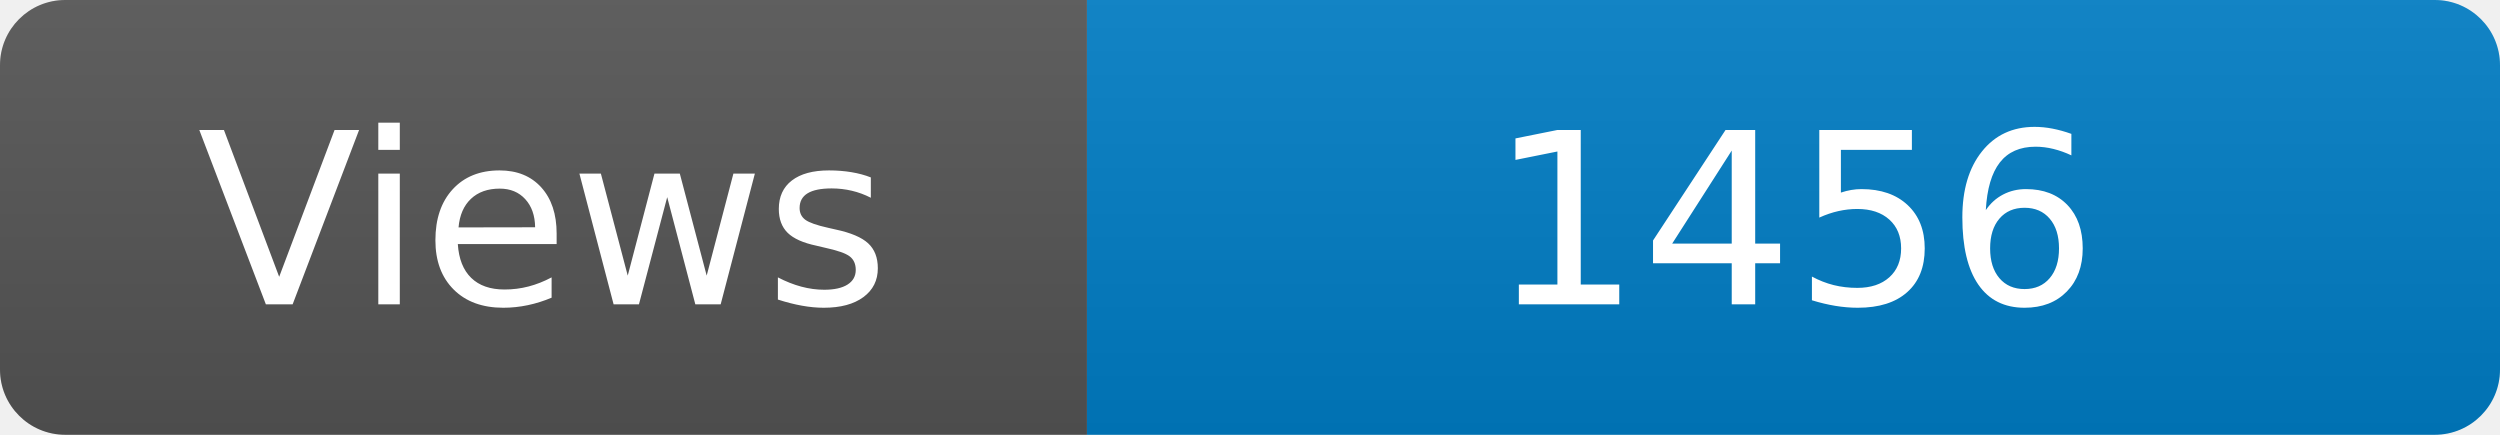
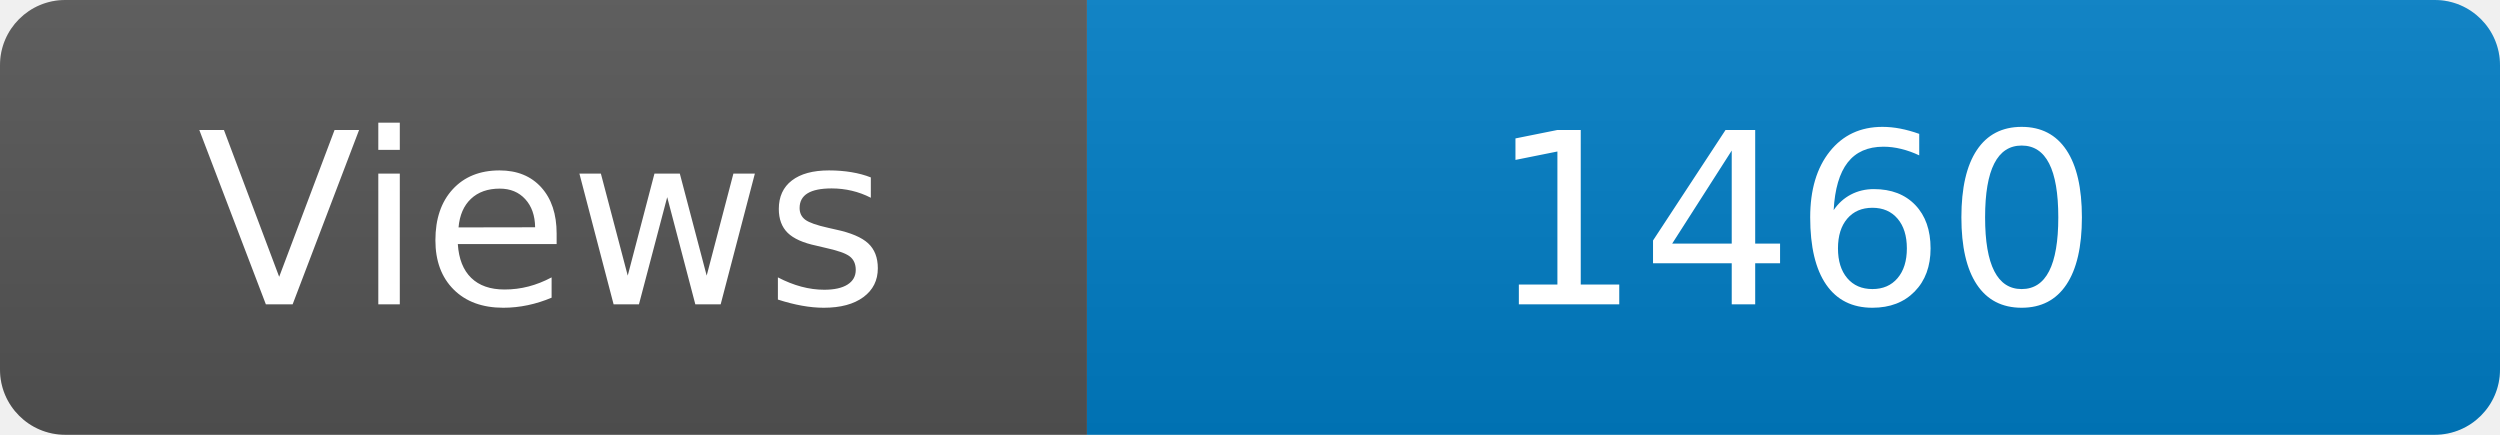
<svg xmlns="http://www.w3.org/2000/svg" width="115" height="20" role="img" aria-label="Maintained?: yes">
  <linearGradient id="s" x2="0" y2="100%">
    <stop offset="0" stop-color="#bbb" stop-opacity=".1" />
    <stop offset="1" stop-opacity=".1" />
  </linearGradient>
  <clipPath id="r">
    <rect width="115" height="20" rx="3" fill="#fff" />
  </clipPath>
  <g clip-path="url(#r)">
    <rect width="50" height="20" fill="#555" />
    <rect x="50" width="160" height="20" fill="#007ec6" />
    <rect width="115" height="20" fill="url(#s)" />
  </g>
  <g fill="#fff" text-anchor="middle" font-family="Verdana,Geneva,DejaVu Sans,sans-serif" font-size="110">
    <text x="250" y="140" transform="scale(.1)" fill="#fff">Views</text>
-     <text x="825" y="140" transform="scale(.1)" fill="#fff">1456</text>
+     <text x="825" y="140" transform="scale(.1)" fill="#fff">1460</text>
  </g>
</svg>
